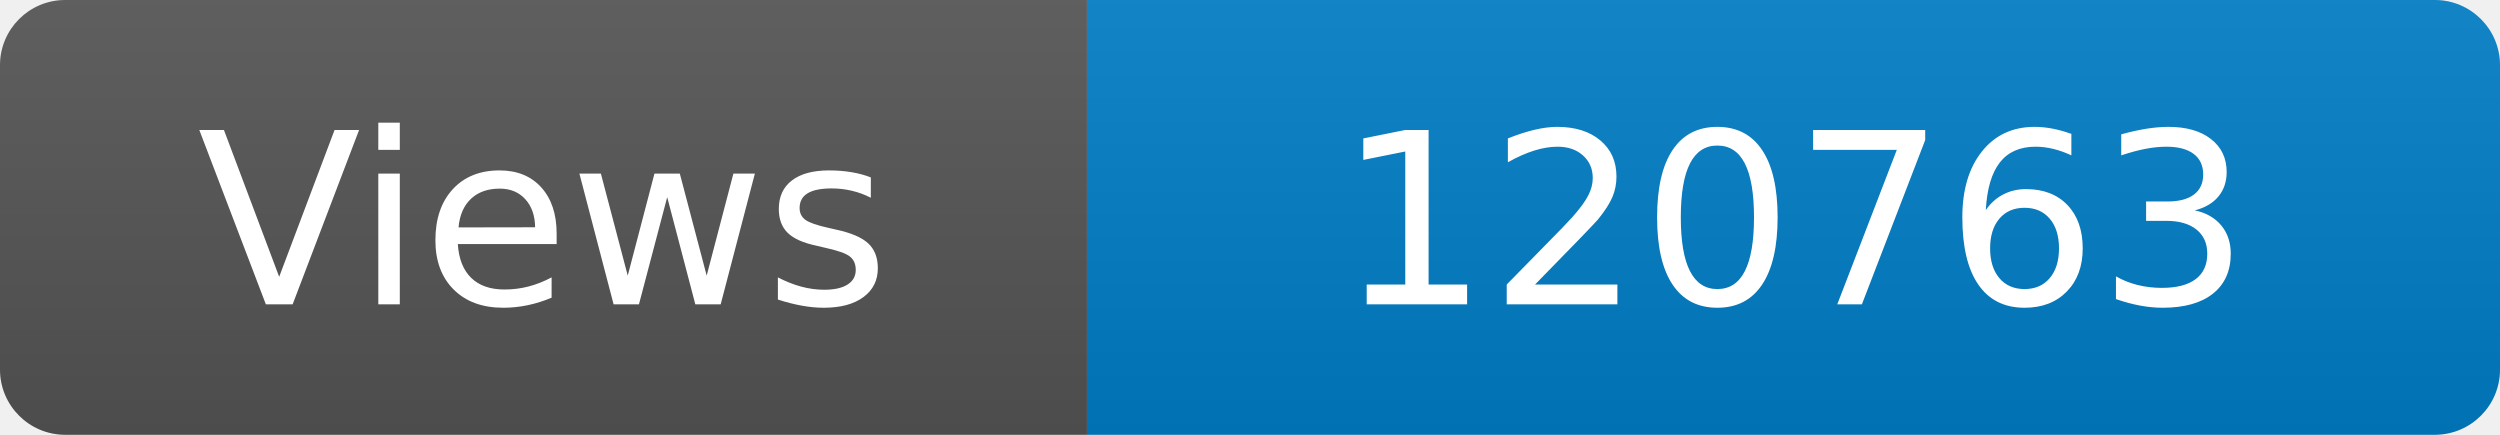
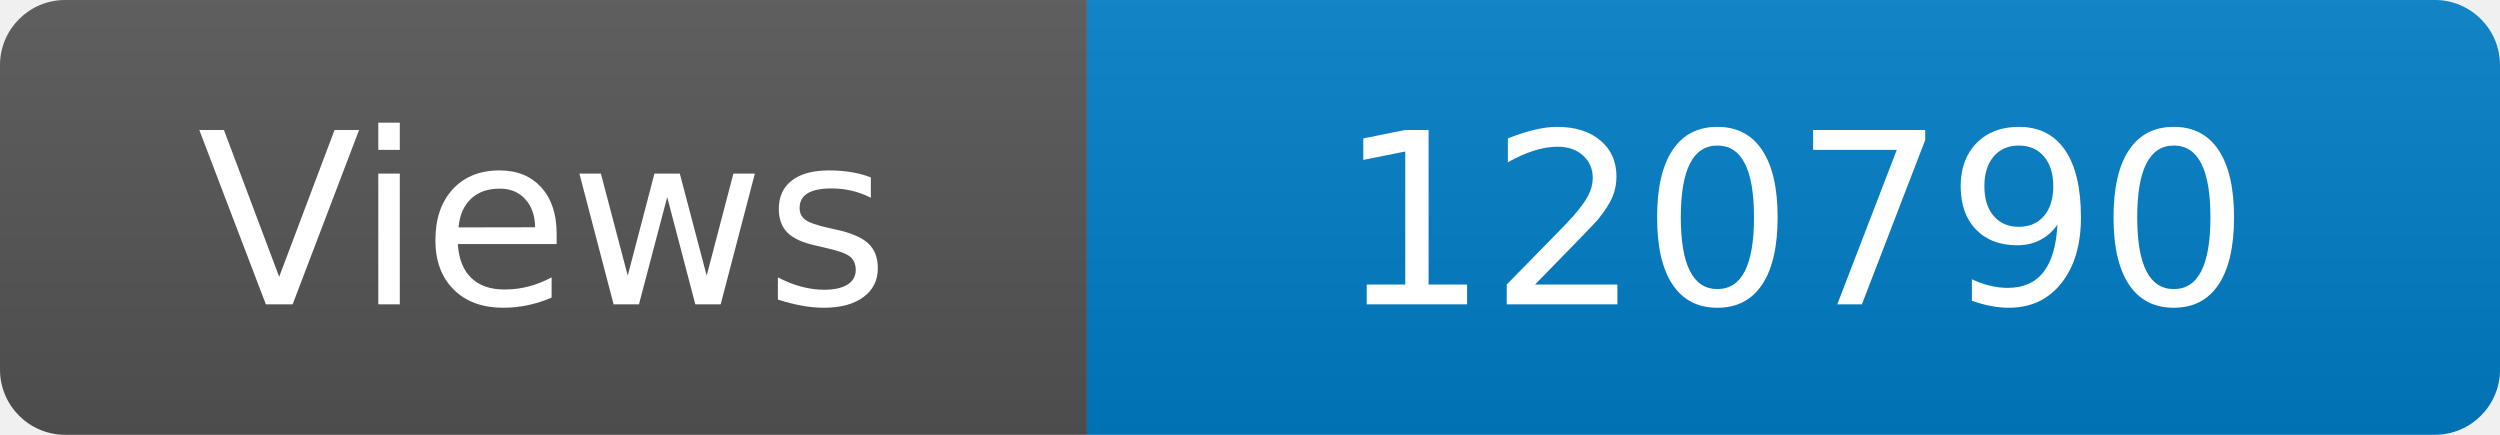
<svg xmlns="http://www.w3.org/2000/svg" width="115" height="20" role="img" aria-label="Maintained?: yes">
  <linearGradient id="s" x2="0" y2="100%">
    <stop offset="0" stop-color="#bbb" stop-opacity=".1" />
    <stop offset="1" stop-opacity=".1" />
  </linearGradient>
  <clipPath id="r">
    <rect width="115" height="20" rx="3" fill="#fff" />
  </clipPath>
  <g clip-path="url(#r)">
    <rect width="50" height="20" fill="#555" />
    <rect x="50" width="160" height="20" fill="#007ec6" />
    <rect width="115" height="20" fill="url(#s)" />
  </g>
  <g fill="#fff" text-anchor="middle" font-family="Verdana,Geneva,DejaVu Sans,sans-serif" font-size="110">
    <text x="250" y="140" transform="scale(.1)" fill="#fff">Views</text>
-     <text x="825" y="140" transform="scale(.1)" fill="#fff">120763</text>
+     <text x="825" y="140" transform="scale(.1)" fill="#fff">120790</text>
  </g>
</svg>
